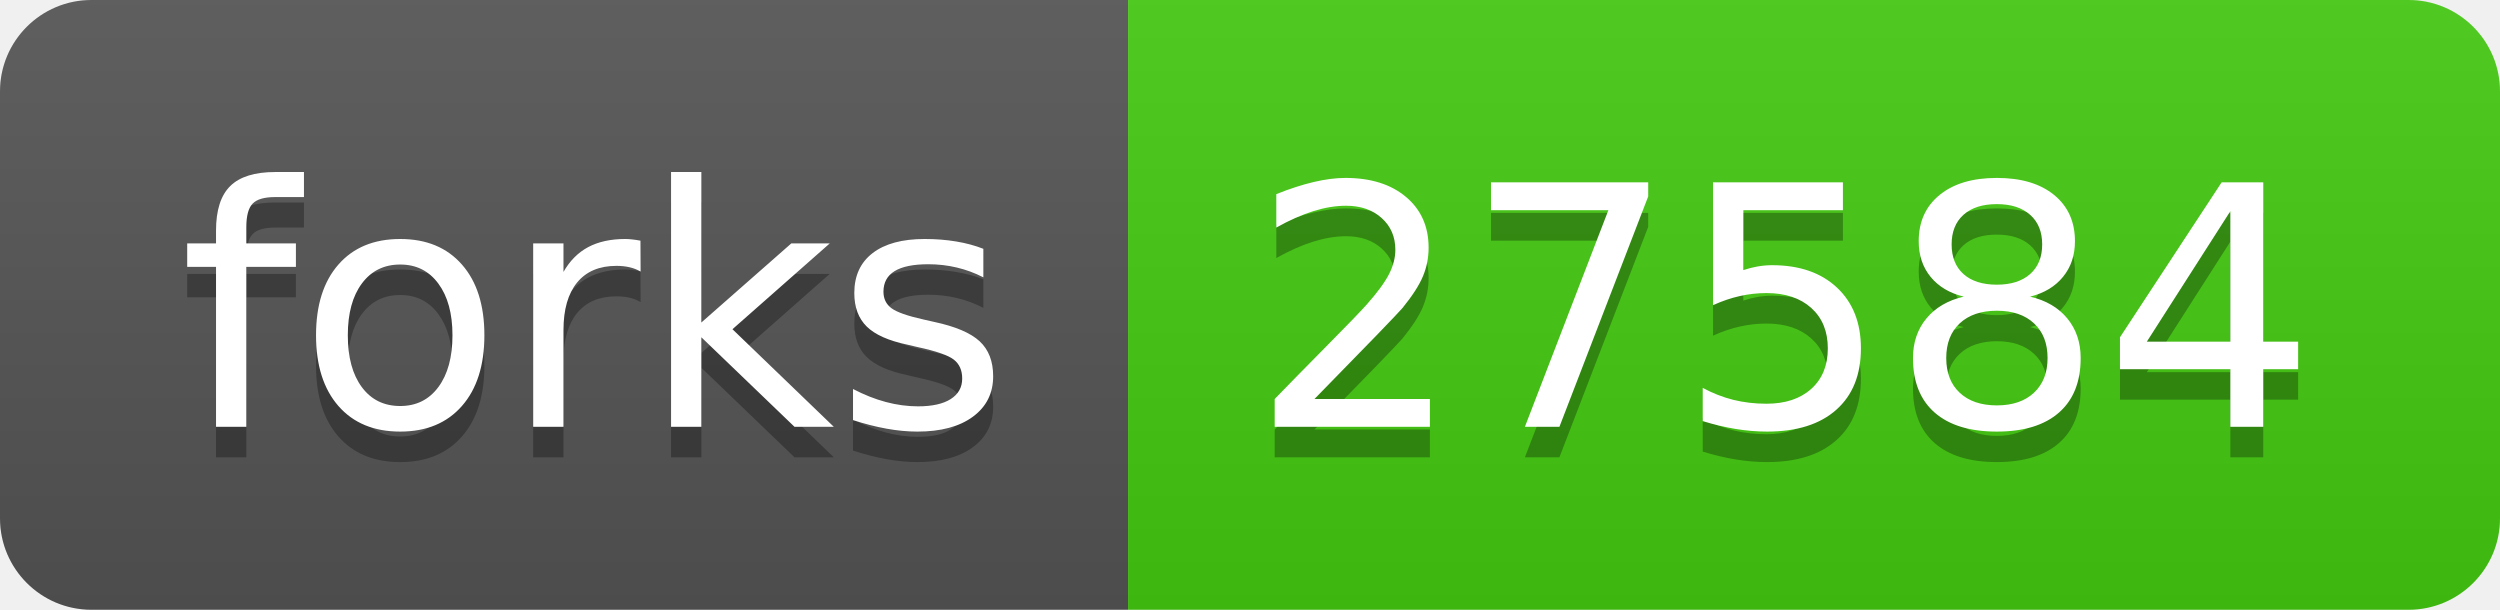
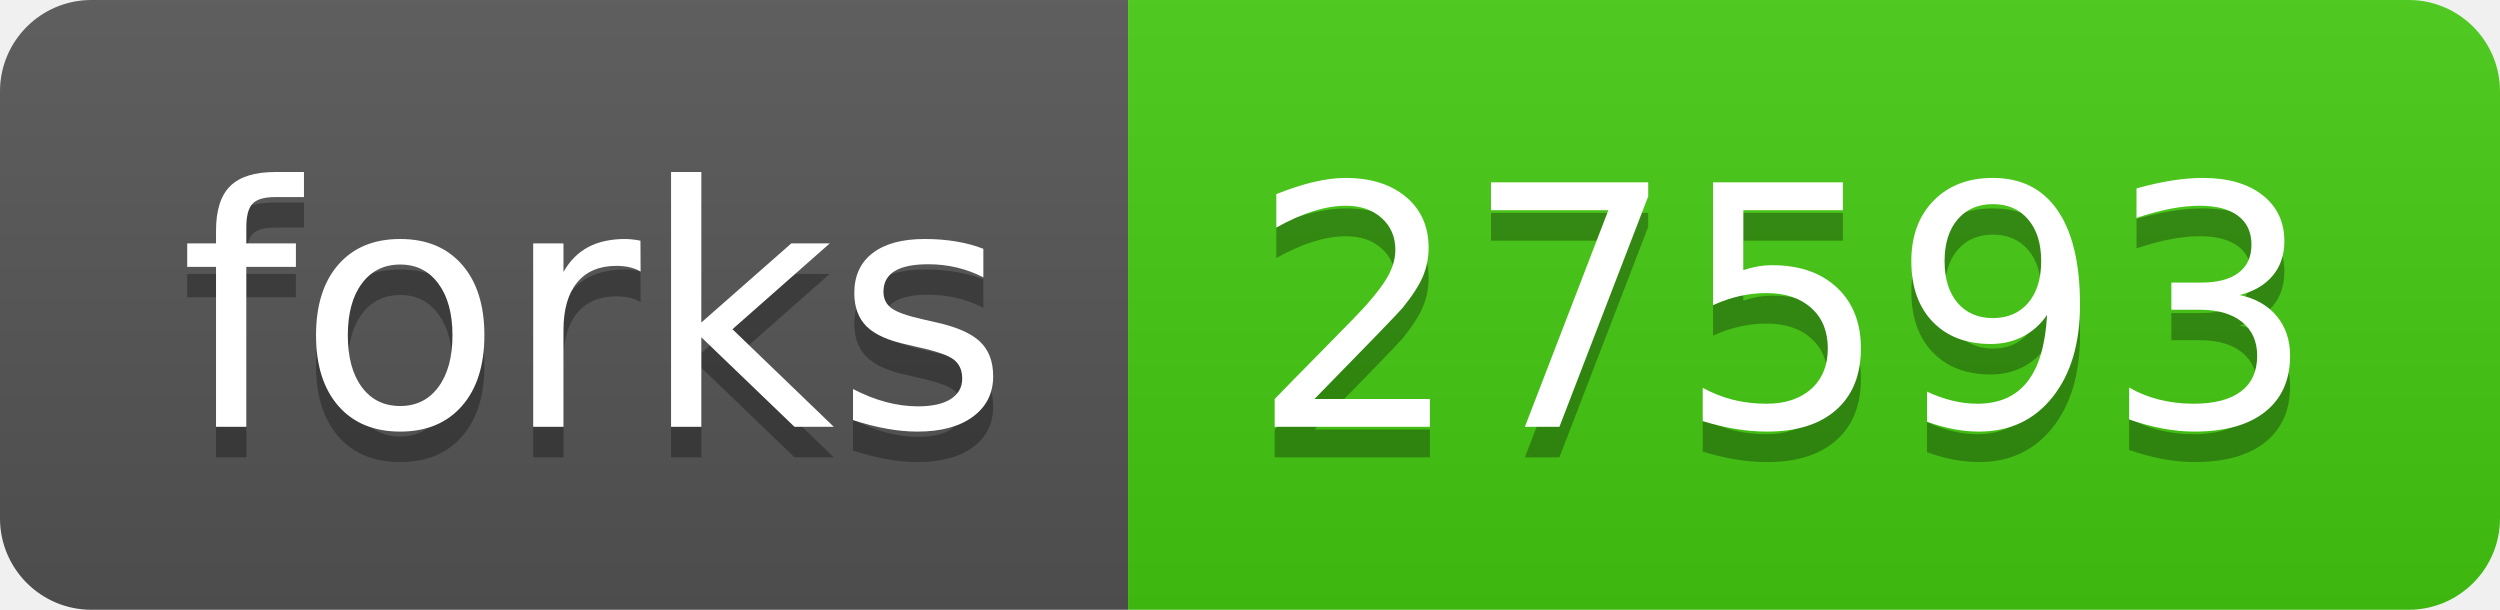
- <svg xmlns="http://www.w3.org/2000/svg" width="82" height="20" role="img" aria-label="forks: 27584">
+ <svg xmlns="http://www.w3.org/2000/svg" width="82" height="20" role="img" aria-label="forks: 27593">
  <linearGradient id="s" x2="0" y2="100%">
    <stop offset="0" stop-color="#bbb" stop-opacity=".1" />
    <stop offset="1" stop-opacity=".1" />
  </linearGradient>
  <clipPath id="r">
    <rect width="82" height="20" rx="3" fill="#fff" />
  </clipPath>
  <g clip-path="url(#r)">
    <rect width="37" height="20" fill="#555" />
    <rect x="37" width="45" height="20" fill="#4c1" />
    <rect width="82" height="20" fill="url(#s)" />
  </g>
  <g fill="#fff" text-anchor="middle" font-family="Verdana,Geneva,DejaVu Sans,sans-serif" text-rendering="geometricPrecision" font-size="110">
    <text aria-hidden="true" x="195" y="150" fill="#010101" fill-opacity=".3" transform="scale(.1)" textLength="270">forks</text>
    <text x="195" y="140" transform="scale(.1)" fill="#fff" textLength="270">forks</text>
-     <text aria-hidden="true" x="585" y="150" fill="#010101" fill-opacity=".3" transform="scale(.1)" textLength="350">27584</text>
-     <text x="585" y="140" transform="scale(.1)" fill="#fff" textLength="350">27584</text>
+     <text aria-hidden="true" x="585" y="150" fill="#010101" fill-opacity=".3" transform="scale(.1)" textLength="350">27593</text>
+     <text x="585" y="140" transform="scale(.1)" fill="#fff" textLength="350">27593</text>
  </g>
</svg>
